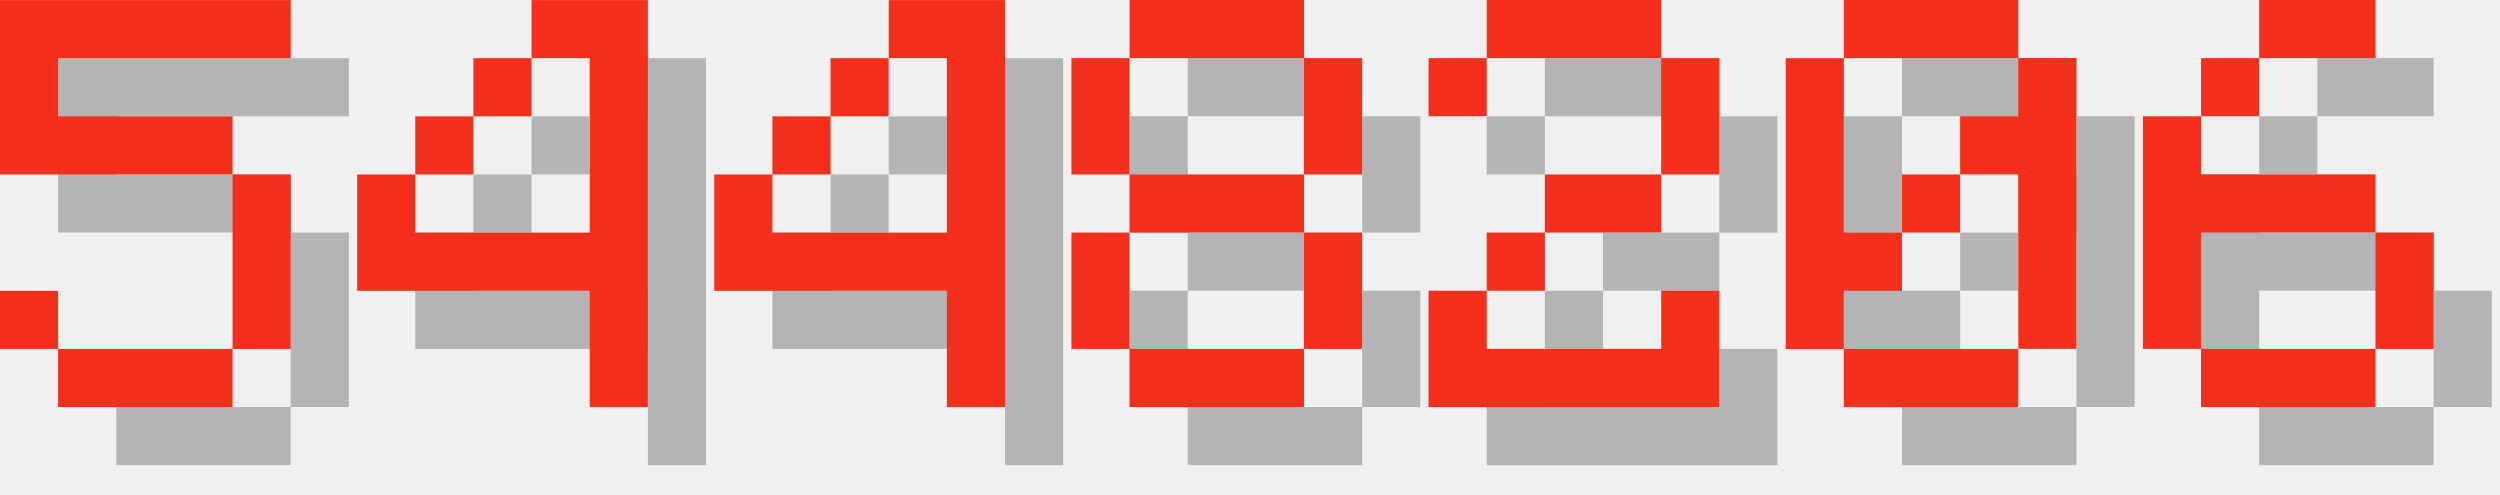
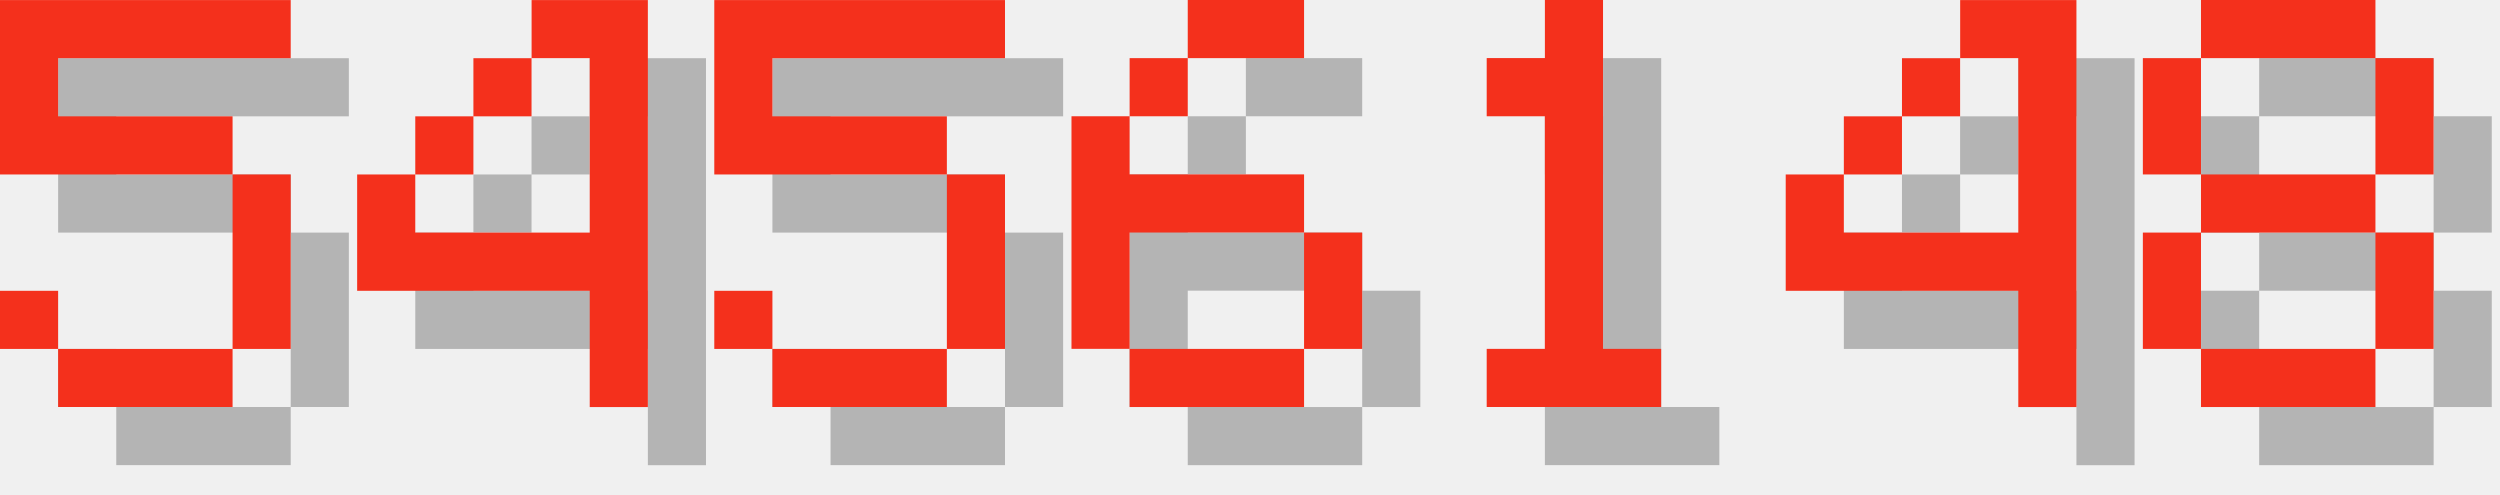
<svg xmlns="http://www.w3.org/2000/svg" version="1.1" width="182.0" height="36">
  <style>
        .text-foreground {
            fill: #F4301C;
        }
        .text-shadow {
            fill: #000000;
            fill-opacity: 0.25;
        }
    </style>
  <g class="digit" id="digit_5" transform="translate(0.0, 0), scale(4)">
    <path id="digit_5_shadow" class="text-shadow" d="m1.058 1.058v3.175h4.233v3.175h-3.175v-1.058h-1.058v1.058h1.058v1.058h3.175v-1.058h1.058v-3.175h-1.058v-1.058h-3.175v-1.058h4.233v-1.058h-5.292z" fill-opacity=".5" style="paint-order:stroke fill markers" />
    <path id="digit_5_fg" class="text-foreground" d="m0 0v3.175h4.233v3.175h-3.175v-1.058h-1.058v1.058h1.058v1.058h3.175v-1.058h1.058v-3.175h-1.058v-1.058h-3.175v-1.058h4.233v-1.058h-5.292z" fill="#fff" style="paint-order:stroke fill markers" />
  </g>
  <g class="digit" id="digit_4" transform="translate(26.0, 0), scale(4)">
    <path id="digit_4_shadow" class="text-shadow" d="m4.233 1.058v1.058h1.058v3.175h-3.175v-1.058h-1.058v2.117h4.233v2.117h1.058v-7.408h-2.117zm-2.117 3.175h1.058v-1.058h-1.058v1.058zm1.058-1.058h1.058v-1.058h-1.058v1.058z" fill-opacity=".5" style="paint-order:stroke fill markers" />
    <path id="digit_4_fg" class="text-foreground" d="m3.175 0v1.058h1.058v3.175h-3.175v-1.058h-1.058v2.117h4.233v2.117h1.058v-7.408h-2.117zm-2.117 3.175h1.058v-1.058h-1.058v1.058zm1.058-1.058h1.058v-1.058h-1.058v1.058z" fill="#fff" style="paint-order:stroke fill markers" />
  </g>
-   <g class="digit" id="digit_4" transform="translate(52.0, 0), scale(4)">
+   <g class="digit" id="digit_5" transform="translate(52.0, 0), scale(4)">
+     <path id="digit_5_shadow" class="text-shadow" d="m1.058 1.058v3.175h4.233v3.175h-3.175v-1.058h-1.058v1.058h1.058v1.058h3.175v-1.058h1.058v-3.175h-1.058v-1.058h-3.175v-1.058h4.233v-1.058h-5.292z" fill-opacity=".5" style="paint-order:stroke fill markers" />
+     <path id="digit_5_fg" class="text-foreground" d="m0 0v3.175h4.233v3.175h-3.175v-1.058h-1.058v1.058h1.058v1.058h3.175v-1.058h1.058v-3.175h-1.058v-1.058h-3.175v-1.058h4.233v-1.058h-5.292z" fill="#fff" style="paint-order:stroke fill markers" />
+   </g>
+   <g class="digit" id="digit_6" transform="translate(78.0, 0), scale(4)">
+     <path id="digit_6_shadow" class="text-shadow" d="m3.175 1.058v1.058h2.117v-1.058h-2.117zm0 1.058h-1.058v1.058h1.058v-1.058zm-1.058 1.058h-1.058v4.233h1.058v-2.117h3.175v-1.058h-3.175v-1.058zm3.175 2.117v2.117h1.058v-2.117h-1.058zm0 2.117h-3.175v1.058h3.175v-1.058z" fill-opacity=".5" style="paint-order:stroke fill markers" />
+     <path id="digit_6_fg" class="text-foreground" d="m2.117 0v1.058h2.117v-1.058h-2.117zm0 1.058h-1.058v1.058h1.058v-1.058zm-1.058 1.058h-1.058v4.233h1.058v-2.117h3.175v-1.058h-3.175v-1.058zm3.175 2.117v2.117h1.058v-2.117h-1.058zm0 2.117h-3.175v1.058h3.175v-1.058z" fill="#fff" style="paint-order:stroke fill markers" />
+   </g>
+   <g class="digit" id="digit_1" transform="translate(104.0, 0), scale(4)">
+     <path id="digit_1_shadow" class="text-shadow" d="m2.117 2.117v1.058h1.058v4.233h-1.058v1.058h3.175v-1.058h-1.058v-6.35h-1.058v1.058h-1.058z" fill-opacity=".5" style="paint-order:stroke fill markers" />
+     <path id="digit_1_fg" class="text-foreground" d="m1.058 1.058v1.058h1.058v4.233h-1.058v1.058h3.175v-1.058h-1.058v-6.35h-1.058v1.058h-1.058z" fill="#fff" style="paint-order:stroke fill markers" />
+   </g>
+   <g class="digit" id="digit_4" transform="translate(130.0, 0), scale(4)">
    <path id="digit_4_shadow" class="text-shadow" d="m4.233 1.058v1.058h1.058v3.175h-3.175v-1.058h-1.058v2.117h4.233v2.117h1.058v-7.408h-2.117zm-2.117 3.175h1.058v-1.058h-1.058v1.058zm1.058-1.058h1.058v-1.058h-1.058v1.058z" fill-opacity=".5" style="paint-order:stroke fill markers" />
    <path id="digit_4_fg" class="text-foreground" d="m3.175 0v1.058h1.058v3.175h-3.175v-1.058h-1.058v2.117h4.233v2.117h1.058v-7.408h-2.117zm-2.117 3.175h1.058v-1.058h-1.058v1.058zm1.058-1.058h1.058v-1.058h-1.058v1.058z" fill="#fff" style="paint-order:stroke fill markers" />
  </g>
-   <g class="digit" id="digit_8" transform="translate(78.0, 0), scale(4)">
+   <g class="digit" id="digit_8" transform="translate(156.0, 0), scale(4)">
    <path id="digit_8_shadow" class="text-shadow" d="m2.117 1.058v1.058h3.175v-1.058h-3.175zm3.175 1.058v2.117h1.058v-2.117h-1.058zm0 2.117h-3.175v1.058h3.175v-1.058zm0 1.058v2.117h1.058v-2.117h-1.058zm0 2.117h-3.175v1.058h3.175v-1.058zm-3.175 0v-2.117h-1.058v2.117h1.058zm0-3.175v-2.117h-1.058v2.117h1.058z" fill-opacity=".5" style="paint-order:stroke fill markers" />
    <path id="digit_8_fg" class="text-foreground" d="m1.058 0v1.058h3.175v-1.058h-3.175zm3.175 1.058v2.117h1.058v-2.117h-1.058zm0 2.117h-3.175v1.058h3.175v-1.058zm0 1.058v2.117h1.058v-2.117h-1.058zm0 2.117h-3.175v1.058h3.175v-1.058zm-3.175 0v-2.117h-1.058v2.117h1.058zm0-3.175v-2.117h-1.058v2.117h1.058z" fill="#fff" style="paint-order:stroke fill markers" />
  </g>
-   <g class="digit" id="digit_2" transform="translate(104.0, 0), scale(4)">
-     <path id="digit_2_shadow" class="text-shadow" d="m1.058 2.117v1.058h1.058v-1.058h3.175v2.117h-2.117v1.058h-1.058v1.058h-1.058v2.117h5.292v-2.117h-1.058v1.058h-3.175v-1.058h1.058v-1.058h2.117v-1.058h1.058v-2.117h-1.058v-1.058h-3.175v1.058h-1.058z" fill-opacity=".5" style="paint-order:stroke fill markers" />
-     <path id="digit_2_fg" class="text-foreground" d="m0 1.058v1.058h1.058v-1.058h3.175v2.117h-2.117v1.058h-1.058v1.058h-1.058v2.117h5.292v-2.117h-1.058v1.058h-3.175v-1.058h1.058v-1.058h2.117v-1.058h1.058v-2.117h-1.058v-1.058h-3.175v1.058h-1.058z" fill="#fff" style="paint-order:stroke fill markers" />
-   </g>
-   <g class="digit" id="digit_0" transform="translate(130.0, 0), scale(4)">
-     <path id="digit_0_shadow" class="text-shadow" d="m2.117 1.058v1.058h3.175v-1.058h-3.175zm3.175 1.058v1.058h-1.058v1.058h1.058v3.175h1.058v-5.292h-1.058zm0 5.292h-3.175v1.058h3.175v-1.058zm-3.175 0v-1.058h1.058v-1.058h-1.058v-3.175h-1.058v5.292h1.058zm1.058-2.117h1.058v-1.058h-1.058v1.058z" fill-opacity=".5" style="paint-order:stroke fill markers" />
-     <path id="digit_0_fg" class="text-foreground" d="m1.058 0v1.058h3.175v-1.058h-3.175zm3.175 1.058v1.058h-1.058v1.058h1.058v3.175h1.058v-5.292h-1.058zm0 5.292h-3.175v1.058h3.175v-1.058zm-3.175 0v-1.058h1.058v-1.058h-1.058v-3.175h-1.058v5.292h1.058zm1.058-2.117h1.058v-1.058h-1.058v1.058z" fill="#fff" style="paint-order:stroke fill markers" />
-   </g>
-   <g class="digit" id="digit_6" transform="translate(156.0, 0), scale(4)">
-     <path id="digit_6_shadow" class="text-shadow" d="m3.175 1.058v1.058h2.117v-1.058h-2.117zm0 1.058h-1.058v1.058h1.058v-1.058zm-1.058 1.058h-1.058v4.233h1.058v-2.117h3.175v-1.058h-3.175v-1.058zm3.175 2.117v2.117h1.058v-2.117h-1.058zm0 2.117h-3.175v1.058h3.175v-1.058z" fill-opacity=".5" style="paint-order:stroke fill markers" />
-     <path id="digit_6_fg" class="text-foreground" d="m2.117 0v1.058h2.117v-1.058h-2.117zm0 1.058h-1.058v1.058h1.058v-1.058zm-1.058 1.058h-1.058v4.233h1.058v-2.117h3.175v-1.058h-3.175v-1.058zm3.175 2.117v2.117h1.058v-2.117h-1.058zm0 2.117h-3.175v1.058h3.175v-1.058z" fill="#fff" style="paint-order:stroke fill markers" />
-   </g>
</svg>
